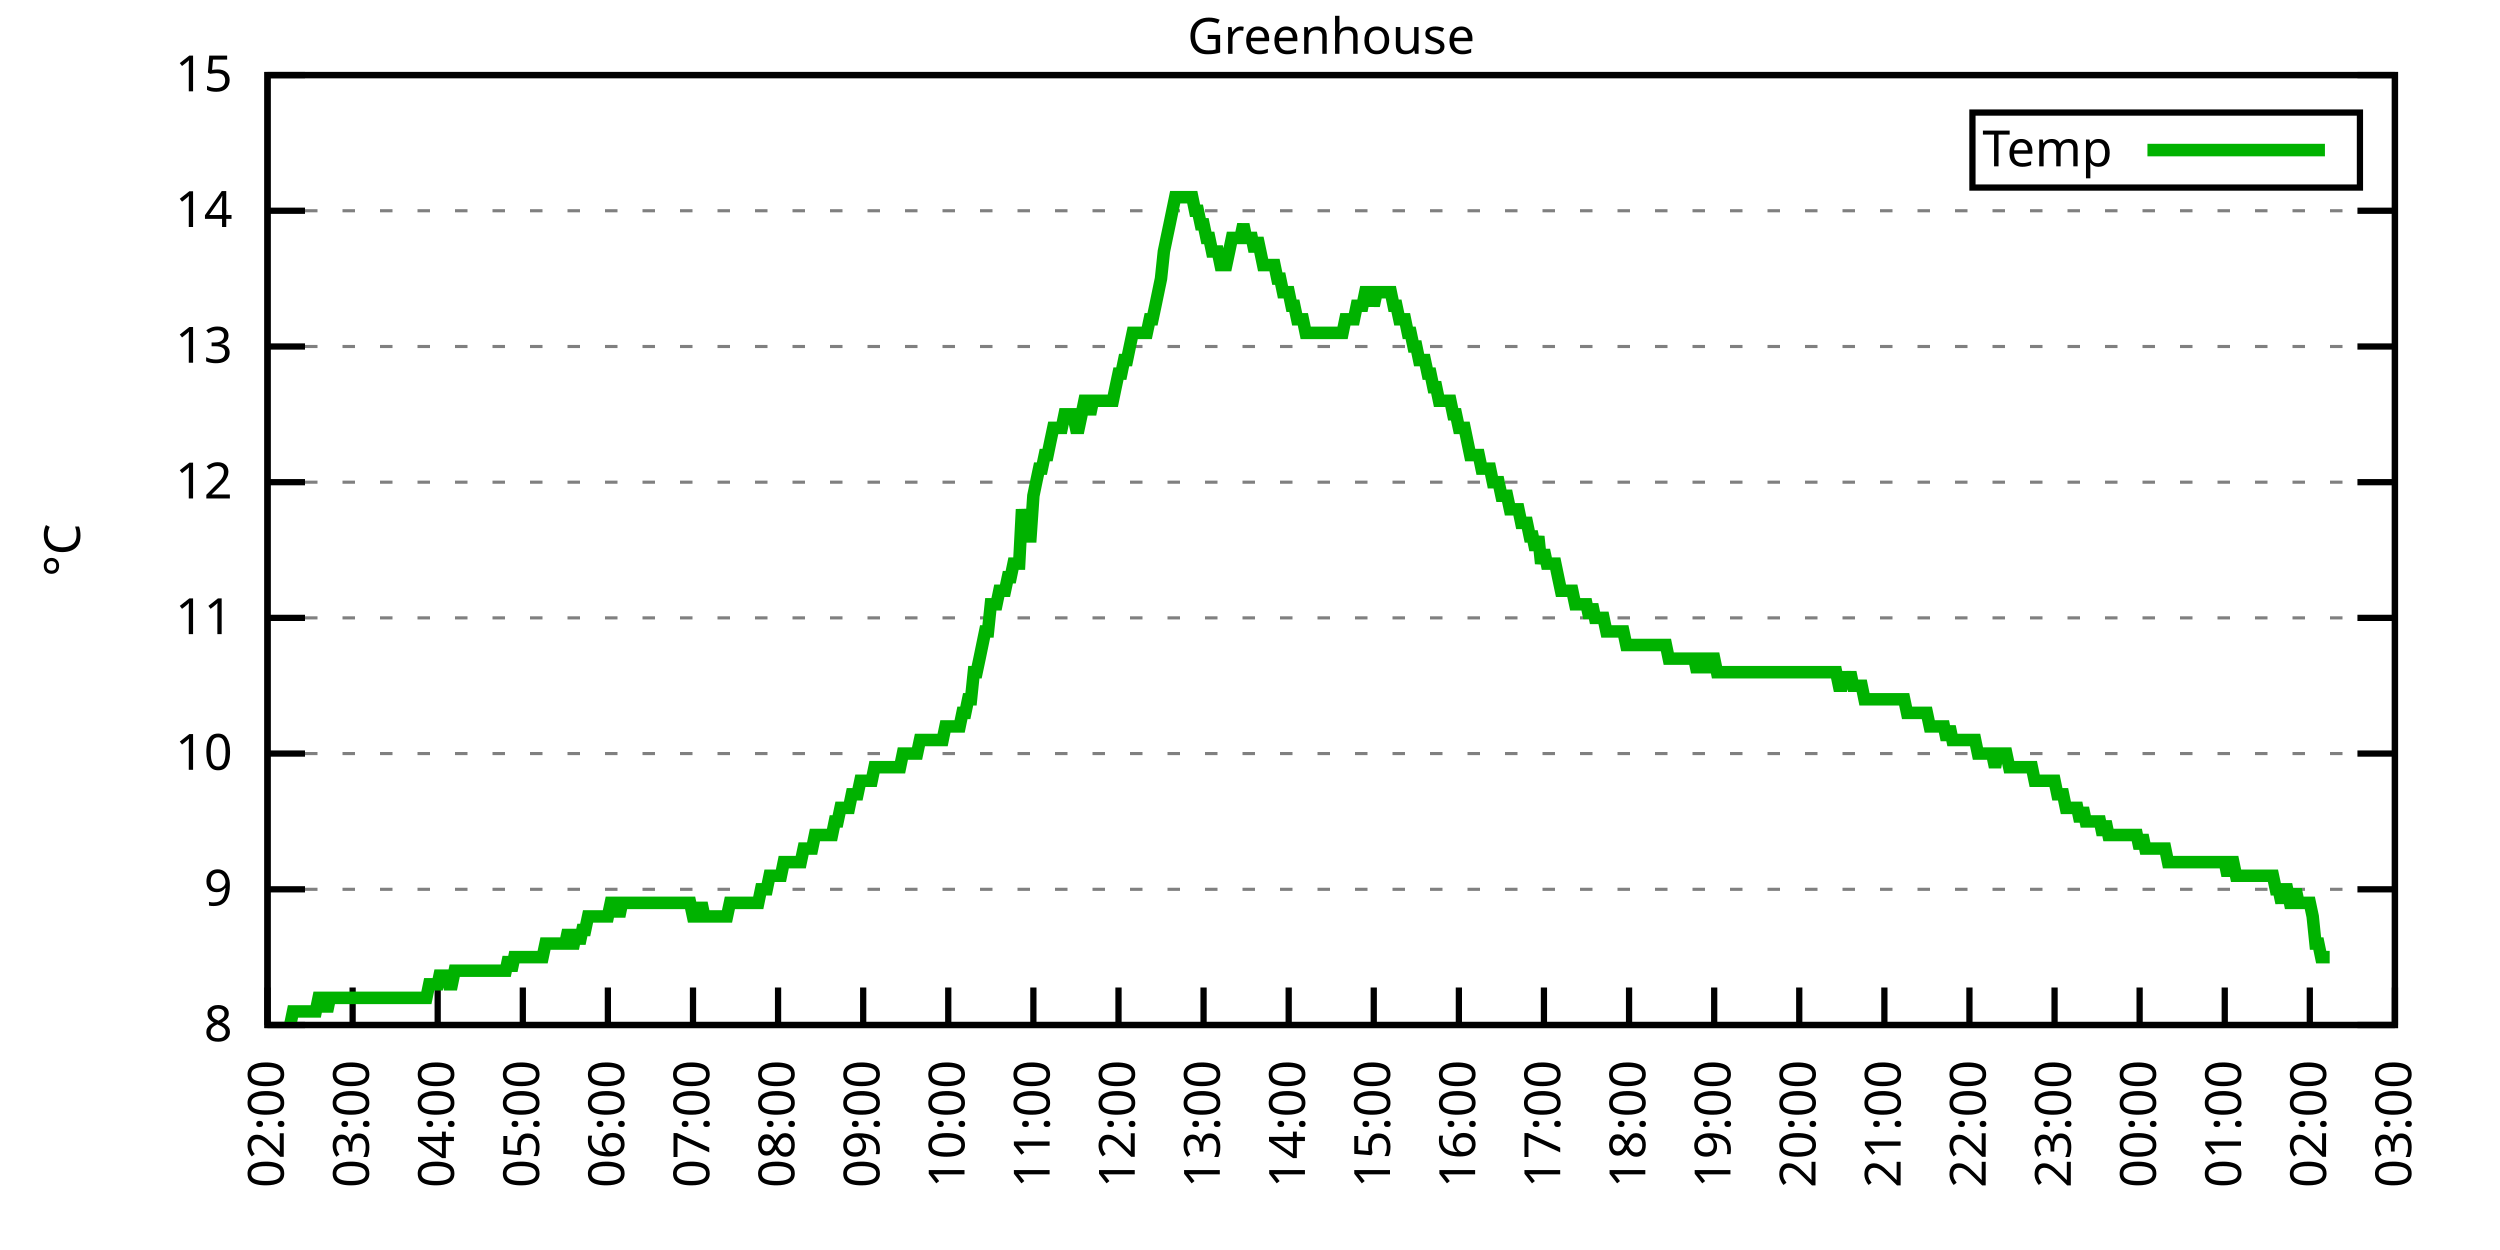
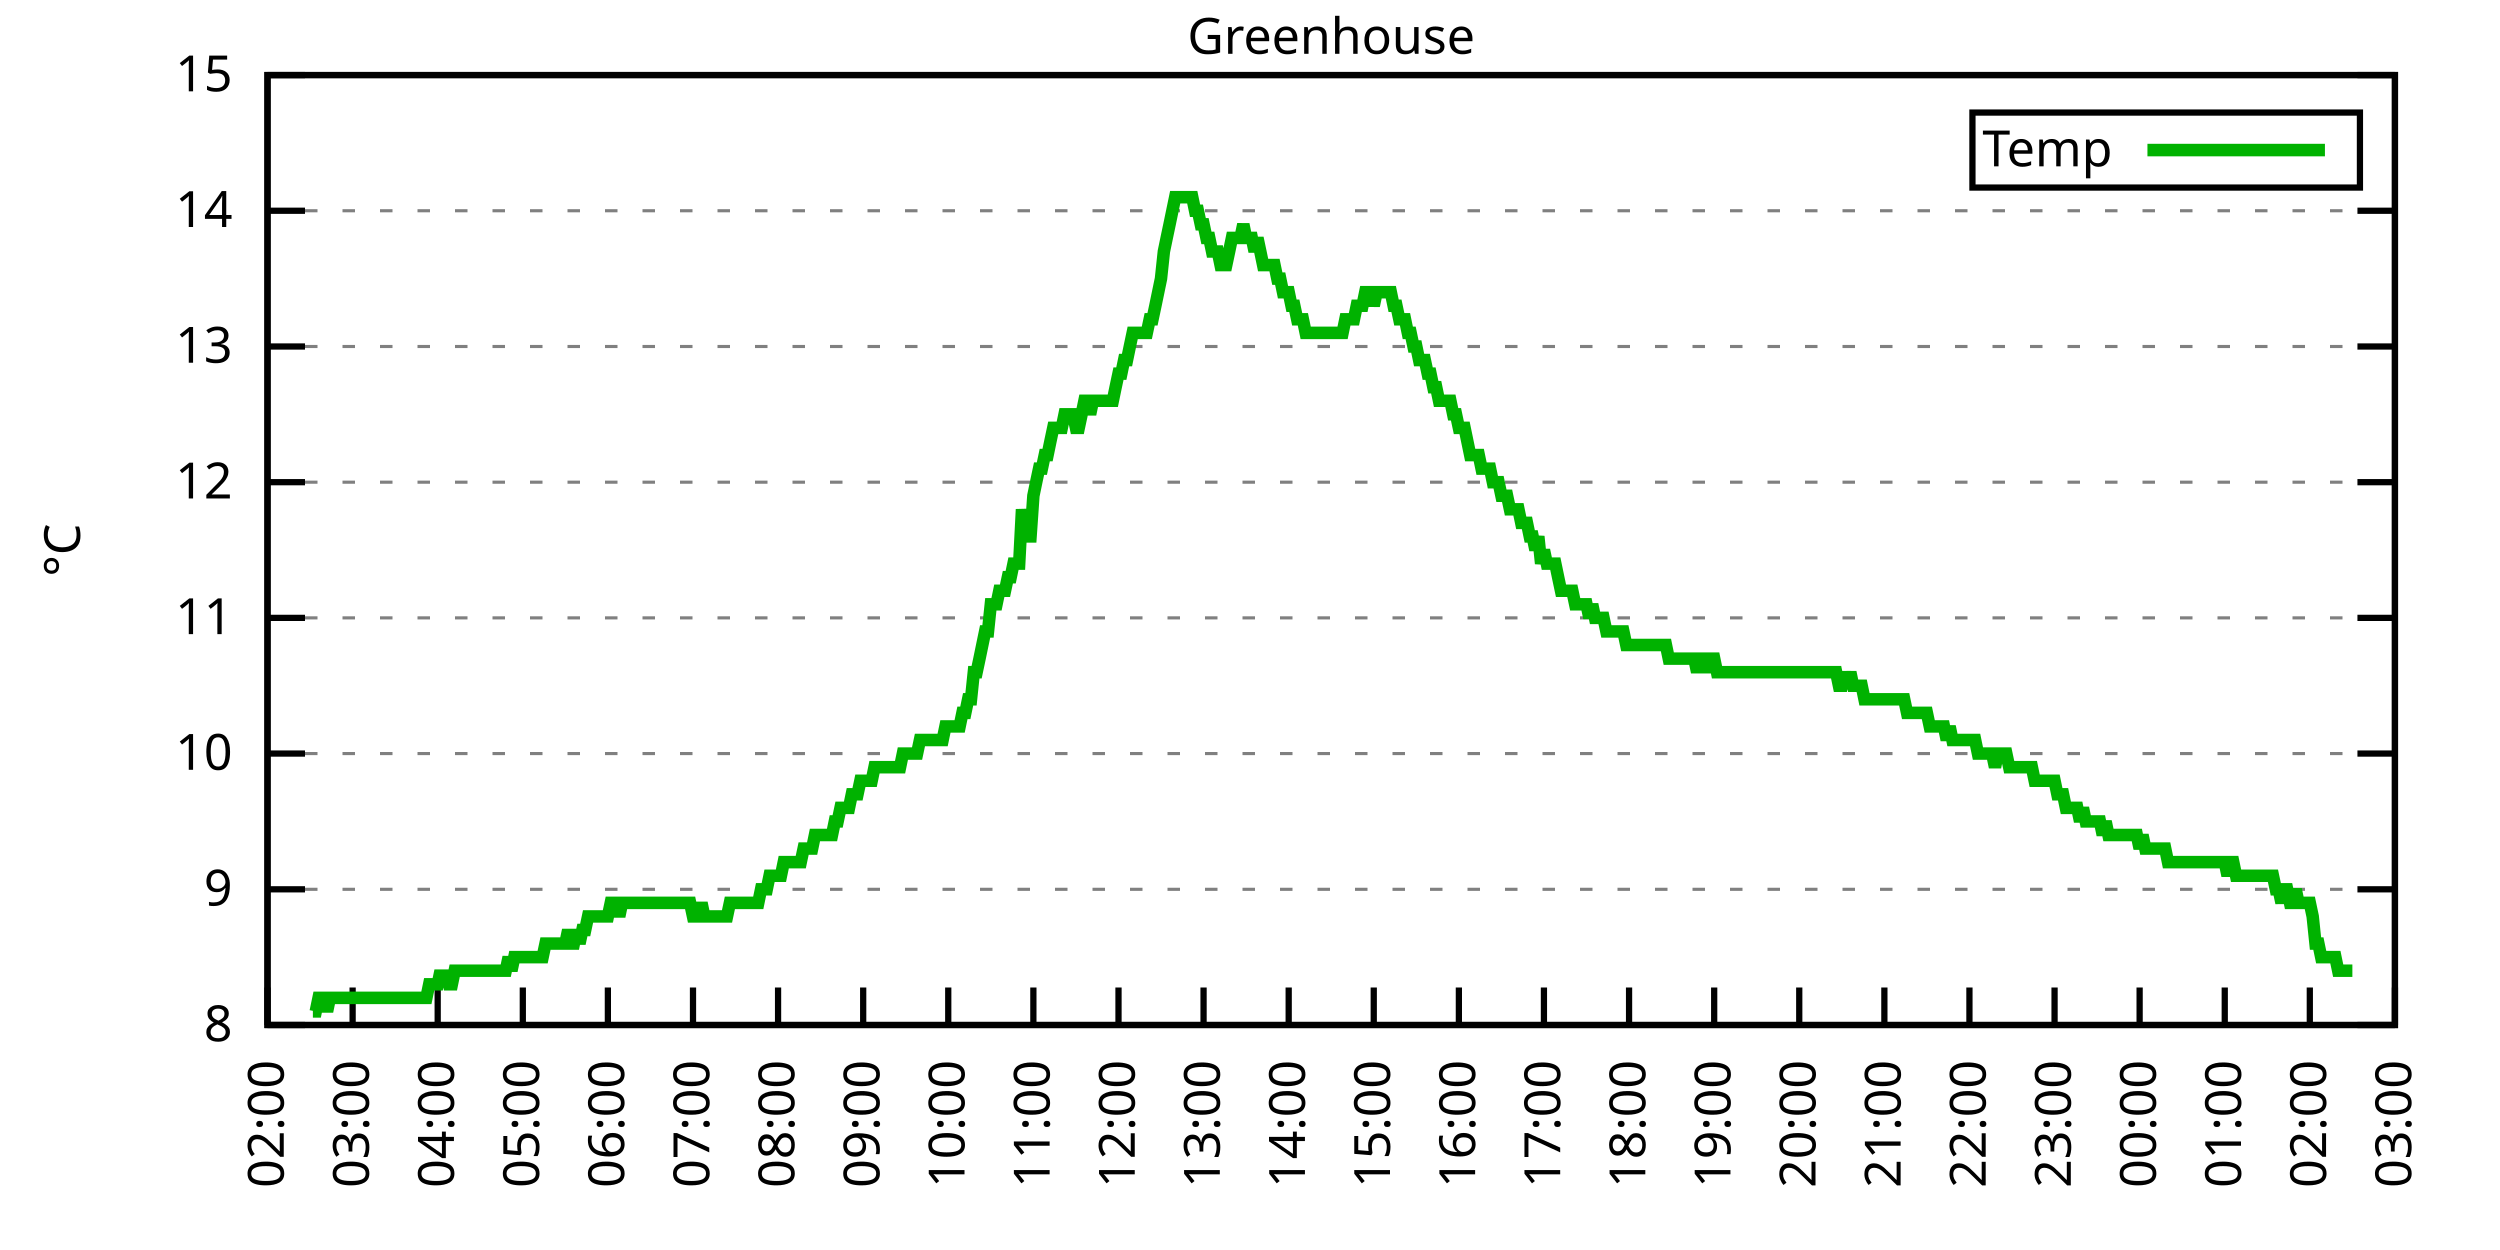
<svg xmlns="http://www.w3.org/2000/svg" xmlns:xlink="http://www.w3.org/1999/xlink" width="400" height="200" viewBox="0 0 400 200">
  <g id="gnuplot_canvas">
    <rect x="0" y="0" width="400" height="200" fill="none" />
    <defs>
      <circle id="gpDot" r="0.5" stroke-width="0.5" stroke="currentColor" />
      <path id="gpPt0" stroke-width="0.333" stroke="currentColor" d="M-1,0 h2 M0,-1 v2" />
      <path id="gpPt1" stroke-width="0.333" stroke="currentColor" d="M-1,-1 L1,1 M1,-1 L-1,1" />
      <path id="gpPt2" stroke-width="0.333" stroke="currentColor" d="M-1,0 L1,0 M0,-1 L0,1 M-1,-1 L1,1 M-1,1 L1,-1" />
      <rect id="gpPt3" stroke-width="0.333" stroke="currentColor" x="-1" y="-1" width="2" height="2" />
      <rect id="gpPt4" stroke-width="0.333" stroke="currentColor" fill="currentColor" x="-1" y="-1" width="2" height="2" />
      <circle id="gpPt5" stroke-width="0.333" stroke="currentColor" cx="0" cy="0" r="1" />
      <use xlink:href="#gpPt5" id="gpPt6" fill="currentColor" stroke="none" />
      <path id="gpPt7" stroke-width="0.333" stroke="currentColor" d="M0,-1.33 L-1.33,0.67 L1.33,0.67 z" />
      <use xlink:href="#gpPt7" id="gpPt8" fill="currentColor" stroke="none" />
      <use xlink:href="#gpPt7" id="gpPt9" stroke="currentColor" transform="rotate(180)" />
      <use xlink:href="#gpPt9" id="gpPt10" fill="currentColor" stroke="none" />
      <use xlink:href="#gpPt3" id="gpPt11" stroke="currentColor" transform="rotate(45)" />
      <use xlink:href="#gpPt11" id="gpPt12" fill="currentColor" stroke="none" />
      <path id="gpPt13" stroke-width="0.333" stroke="currentColor" d="M0,1.330 L1.265,0.411 L0.782,-1.067 L-0.782,-1.076 L-1.265,0.411 z" />
      <use xlink:href="#gpPt13" id="gpPt14" fill="currentColor" stroke="none" />
      <filter id="textbox" filterUnits="objectBoundingBox" x="0" y="0" height="1" width="1">
        <feFlood flood-color="white" flood-opacity="1" result="bgnd" />
        <feComposite in="SourceGraphic" in2="bgnd" operator="atop" />
      </filter>
      <filter id="greybox" filterUnits="objectBoundingBox" x="0" y="0" height="1" width="1">
        <feFlood flood-color="lightgrey" flood-opacity="1" result="grey" />
        <feComposite in="SourceGraphic" in2="grey" operator="atop" />
      </filter>
    </defs>
    <g fill="none" color="white" stroke="currentColor" stroke-width="1.00" stroke-linecap="butt" stroke-linejoin="miter">
</g>
    <g fill="none" color="black" stroke="currentColor" stroke-width="1.00" stroke-linecap="butt" stroke-linejoin="miter">
      <g stroke="none" shape-rendering="crispEdges">
        <polygon fill="rgb(255, 255, 255)" points="42.80,164.00 383.18,164.00 383.18,12.02 42.80,12.02 " />
      </g>
    </g>
    <g fill="none" color="black" stroke="currentColor" stroke-width="1.00" stroke-linecap="butt" stroke-linejoin="miter">
</g>
    <g fill="none" color="black" stroke="black" stroke-width="0.50" stroke-linecap="butt" stroke-linejoin="miter">
</g>
    <g fill="none" color="gray" stroke="currentColor" stroke-width="0.50" stroke-linecap="butt" stroke-linejoin="miter">
      <path stroke="gray" stroke-dasharray="2,4" class="gridline" d="M42.80,164.00 L383.19,164.00  " />
    </g>
    <g fill="none" color="gray" stroke="gray" stroke-width="1.00" stroke-linecap="butt" stroke-linejoin="miter">
</g>
    <g fill="none" color="black" stroke="currentColor" stroke-width="1.00" stroke-linecap="butt" stroke-linejoin="miter">
      <path stroke="black" d="M42.80,164.00 L48.80,164.00 M383.19,164.00 L377.19,164.00  " />
      <g transform="translate(37.20,166.60)" stroke="none" fill="black" font-family="Sans" font-size="8.00" text-anchor="end">
        <text>
          <tspan font-family="Sans"> 8</tspan>
        </text>
      </g>
    </g>
    <g fill="none" color="black" stroke="currentColor" stroke-width="1.00" stroke-linecap="butt" stroke-linejoin="miter">
</g>
    <g fill="none" color="black" stroke="black" stroke-width="0.50" stroke-linecap="butt" stroke-linejoin="miter">
</g>
    <g fill="none" color="gray" stroke="currentColor" stroke-width="0.50" stroke-linecap="butt" stroke-linejoin="miter">
      <path stroke="gray" stroke-dasharray="2,4" class="gridline" d="M42.80,142.29 L383.19,142.29  " />
    </g>
    <g fill="none" color="gray" stroke="gray" stroke-width="1.00" stroke-linecap="butt" stroke-linejoin="miter">
</g>
    <g fill="none" color="black" stroke="currentColor" stroke-width="1.00" stroke-linecap="butt" stroke-linejoin="miter">
      <path stroke="black" d="M42.80,142.29 L48.80,142.29 M383.19,142.29 L377.19,142.29  " />
      <g transform="translate(37.20,144.89)" stroke="none" fill="black" font-family="Sans" font-size="8.00" text-anchor="end">
        <text>
          <tspan font-family="Sans"> 9</tspan>
        </text>
      </g>
    </g>
    <g fill="none" color="black" stroke="currentColor" stroke-width="1.00" stroke-linecap="butt" stroke-linejoin="miter">
</g>
    <g fill="none" color="black" stroke="black" stroke-width="0.50" stroke-linecap="butt" stroke-linejoin="miter">
</g>
    <g fill="none" color="gray" stroke="currentColor" stroke-width="0.50" stroke-linecap="butt" stroke-linejoin="miter">
      <path stroke="gray" stroke-dasharray="2,4" class="gridline" d="M42.80,120.57 L383.19,120.57  " />
    </g>
    <g fill="none" color="gray" stroke="gray" stroke-width="1.00" stroke-linecap="butt" stroke-linejoin="miter">
</g>
    <g fill="none" color="black" stroke="currentColor" stroke-width="1.00" stroke-linecap="butt" stroke-linejoin="miter">
      <path stroke="black" d="M42.80,120.57 L48.80,120.57 M383.19,120.57 L377.19,120.57  " />
      <g transform="translate(37.20,123.17)" stroke="none" fill="black" font-family="Sans" font-size="8.00" text-anchor="end">
        <text>
          <tspan font-family="Sans"> 10</tspan>
        </text>
      </g>
    </g>
    <g fill="none" color="black" stroke="currentColor" stroke-width="1.00" stroke-linecap="butt" stroke-linejoin="miter">
</g>
    <g fill="none" color="black" stroke="black" stroke-width="0.50" stroke-linecap="butt" stroke-linejoin="miter">
</g>
    <g fill="none" color="gray" stroke="currentColor" stroke-width="0.50" stroke-linecap="butt" stroke-linejoin="miter">
      <path stroke="gray" stroke-dasharray="2,4" class="gridline" d="M42.80,98.86 L383.19,98.86  " />
    </g>
    <g fill="none" color="gray" stroke="gray" stroke-width="1.00" stroke-linecap="butt" stroke-linejoin="miter">
</g>
    <g fill="none" color="black" stroke="currentColor" stroke-width="1.00" stroke-linecap="butt" stroke-linejoin="miter">
      <path stroke="black" d="M42.80,98.86 L48.80,98.86 M383.19,98.86 L377.19,98.86  " />
      <g transform="translate(37.20,101.46)" stroke="none" fill="black" font-family="Sans" font-size="8.00" text-anchor="end">
        <text>
          <tspan font-family="Sans"> 11</tspan>
        </text>
      </g>
    </g>
    <g fill="none" color="black" stroke="currentColor" stroke-width="1.00" stroke-linecap="butt" stroke-linejoin="miter">
</g>
    <g fill="none" color="black" stroke="black" stroke-width="0.50" stroke-linecap="butt" stroke-linejoin="miter">
</g>
    <g fill="none" color="gray" stroke="currentColor" stroke-width="0.50" stroke-linecap="butt" stroke-linejoin="miter">
      <path stroke="gray" stroke-dasharray="2,4" class="gridline" d="M42.80,77.15 L383.19,77.15  " />
    </g>
    <g fill="none" color="gray" stroke="gray" stroke-width="1.00" stroke-linecap="butt" stroke-linejoin="miter">
</g>
    <g fill="none" color="black" stroke="currentColor" stroke-width="1.00" stroke-linecap="butt" stroke-linejoin="miter">
      <path stroke="black" d="M42.80,77.15 L48.80,77.15 M383.19,77.15 L377.19,77.15  " />
      <g transform="translate(37.20,79.75)" stroke="none" fill="black" font-family="Sans" font-size="8.00" text-anchor="end">
        <text>
          <tspan font-family="Sans"> 12</tspan>
        </text>
      </g>
    </g>
    <g fill="none" color="black" stroke="currentColor" stroke-width="1.00" stroke-linecap="butt" stroke-linejoin="miter">
</g>
    <g fill="none" color="black" stroke="black" stroke-width="0.50" stroke-linecap="butt" stroke-linejoin="miter">
</g>
    <g fill="none" color="gray" stroke="currentColor" stroke-width="0.50" stroke-linecap="butt" stroke-linejoin="miter">
      <path stroke="gray" stroke-dasharray="2,4" class="gridline" d="M42.80,55.44 L383.19,55.44  " />
    </g>
    <g fill="none" color="gray" stroke="gray" stroke-width="1.00" stroke-linecap="butt" stroke-linejoin="miter">
</g>
    <g fill="none" color="black" stroke="currentColor" stroke-width="1.00" stroke-linecap="butt" stroke-linejoin="miter">
      <path stroke="black" d="M42.80,55.44 L48.80,55.44 M383.19,55.44 L377.19,55.44  " />
      <g transform="translate(37.20,58.04)" stroke="none" fill="black" font-family="Sans" font-size="8.00" text-anchor="end">
        <text>
          <tspan font-family="Sans"> 13</tspan>
        </text>
      </g>
    </g>
    <g fill="none" color="black" stroke="currentColor" stroke-width="1.00" stroke-linecap="butt" stroke-linejoin="miter">
</g>
    <g fill="none" color="black" stroke="black" stroke-width="0.50" stroke-linecap="butt" stroke-linejoin="miter">
</g>
    <g fill="none" color="gray" stroke="currentColor" stroke-width="0.50" stroke-linecap="butt" stroke-linejoin="miter">
      <path stroke="gray" stroke-dasharray="2,4" class="gridline" d="M42.80,33.72 L383.19,33.72  " />
    </g>
    <g fill="none" color="gray" stroke="gray" stroke-width="1.00" stroke-linecap="butt" stroke-linejoin="miter">
</g>
    <g fill="none" color="black" stroke="currentColor" stroke-width="1.00" stroke-linecap="butt" stroke-linejoin="miter">
      <path stroke="black" d="M42.80,33.72 L48.80,33.72 M383.19,33.72 L377.19,33.72  " />
      <g transform="translate(37.20,36.32)" stroke="none" fill="black" font-family="Sans" font-size="8.00" text-anchor="end">
        <text>
          <tspan font-family="Sans"> 14</tspan>
        </text>
      </g>
    </g>
    <g fill="none" color="black" stroke="currentColor" stroke-width="1.00" stroke-linecap="butt" stroke-linejoin="miter">
</g>
    <g fill="none" color="black" stroke="black" stroke-width="0.50" stroke-linecap="butt" stroke-linejoin="miter">
</g>
    <g fill="none" color="gray" stroke="currentColor" stroke-width="0.50" stroke-linecap="butt" stroke-linejoin="miter">
      <path stroke="gray" stroke-dasharray="2,4" class="gridline" d="M42.80,12.01 L383.19,12.01  " />
    </g>
    <g fill="none" color="gray" stroke="gray" stroke-width="1.00" stroke-linecap="butt" stroke-linejoin="miter">
</g>
    <g fill="none" color="black" stroke="currentColor" stroke-width="1.00" stroke-linecap="butt" stroke-linejoin="miter">
      <path stroke="black" d="M42.80,12.01 L48.80,12.01 M383.19,12.01 L377.19,12.01  " />
      <g transform="translate(37.20,14.61)" stroke="none" fill="black" font-family="Sans" font-size="8.00" text-anchor="end">
        <text>
          <tspan font-family="Sans"> 15</tspan>
        </text>
      </g>
    </g>
    <g fill="none" color="black" stroke="currentColor" stroke-width="1.00" stroke-linecap="butt" stroke-linejoin="miter">
      <path stroke="black" d="M42.80,164.00 L42.80,158.00  " />
      <g transform="translate(45.40,169.60) rotate(270.00)" stroke="none" fill="black" font-family="Sans" font-size="8.00" text-anchor="end">
        <text>
          <tspan font-family="Sans">02:00</tspan>
        </text>
      </g>
    </g>
    <g fill="none" color="black" stroke="currentColor" stroke-width="1.00" stroke-linecap="butt" stroke-linejoin="miter">
      <path stroke="black" d="M56.42,164.00 L56.42,158.00  " />
      <g transform="translate(59.02,169.60) rotate(270.00)" stroke="none" fill="black" font-family="Sans" font-size="8.00" text-anchor="end">
        <text>
          <tspan font-family="Sans">03:00</tspan>
        </text>
      </g>
    </g>
    <g fill="none" color="black" stroke="currentColor" stroke-width="1.00" stroke-linecap="butt" stroke-linejoin="miter">
      <path stroke="black" d="M70.03,164.00 L70.03,158.00  " />
      <g transform="translate(72.63,169.60) rotate(270.00)" stroke="none" fill="black" font-family="Sans" font-size="8.00" text-anchor="end">
        <text>
          <tspan font-family="Sans">04:00</tspan>
        </text>
      </g>
    </g>
    <g fill="none" color="black" stroke="currentColor" stroke-width="1.00" stroke-linecap="butt" stroke-linejoin="miter">
      <path stroke="black" d="M83.65,164.00 L83.65,158.00  " />
      <g transform="translate(86.25,169.60) rotate(270.00)" stroke="none" fill="black" font-family="Sans" font-size="8.00" text-anchor="end">
        <text>
          <tspan font-family="Sans">05:00</tspan>
        </text>
      </g>
    </g>
    <g fill="none" color="black" stroke="currentColor" stroke-width="1.00" stroke-linecap="butt" stroke-linejoin="miter">
      <path stroke="black" d="M97.26,164.00 L97.26,158.00  " />
      <g transform="translate(99.86,169.60) rotate(270.00)" stroke="none" fill="black" font-family="Sans" font-size="8.00" text-anchor="end">
        <text>
          <tspan font-family="Sans">06:00</tspan>
        </text>
      </g>
    </g>
    <g fill="none" color="black" stroke="currentColor" stroke-width="1.00" stroke-linecap="butt" stroke-linejoin="miter">
      <path stroke="black" d="M110.88,164.00 L110.88,158.00  " />
      <g transform="translate(113.48,169.60) rotate(270.00)" stroke="none" fill="black" font-family="Sans" font-size="8.00" text-anchor="end">
        <text>
          <tspan font-family="Sans">07:00</tspan>
        </text>
      </g>
    </g>
    <g fill="none" color="black" stroke="currentColor" stroke-width="1.00" stroke-linecap="butt" stroke-linejoin="miter">
      <path stroke="black" d="M124.49,164.00 L124.49,158.00  " />
      <g transform="translate(127.09,169.60) rotate(270.00)" stroke="none" fill="black" font-family="Sans" font-size="8.00" text-anchor="end">
        <text>
          <tspan font-family="Sans">08:00</tspan>
        </text>
      </g>
    </g>
    <g fill="none" color="black" stroke="currentColor" stroke-width="1.00" stroke-linecap="butt" stroke-linejoin="miter">
      <path stroke="black" d="M138.11,164.00 L138.11,158.00  " />
      <g transform="translate(140.71,169.60) rotate(270.00)" stroke="none" fill="black" font-family="Sans" font-size="8.00" text-anchor="end">
        <text>
          <tspan font-family="Sans">09:00</tspan>
        </text>
      </g>
    </g>
    <g fill="none" color="black" stroke="currentColor" stroke-width="1.00" stroke-linecap="butt" stroke-linejoin="miter">
      <path stroke="black" d="M151.72,164.00 L151.72,158.00  " />
      <g transform="translate(154.32,169.60) rotate(270.00)" stroke="none" fill="black" font-family="Sans" font-size="8.00" text-anchor="end">
        <text>
          <tspan font-family="Sans">10:00</tspan>
        </text>
      </g>
    </g>
    <g fill="none" color="black" stroke="currentColor" stroke-width="1.00" stroke-linecap="butt" stroke-linejoin="miter">
      <path stroke="black" d="M165.34,164.00 L165.34,158.00  " />
      <g transform="translate(167.94,169.60) rotate(270.00)" stroke="none" fill="black" font-family="Sans" font-size="8.00" text-anchor="end">
        <text>
          <tspan font-family="Sans">11:00</tspan>
        </text>
      </g>
    </g>
    <g fill="none" color="black" stroke="currentColor" stroke-width="1.00" stroke-linecap="butt" stroke-linejoin="miter">
      <path stroke="black" d="M178.96,164.00 L178.96,158.00  " />
      <g transform="translate(181.56,169.60) rotate(270.00)" stroke="none" fill="black" font-family="Sans" font-size="8.00" text-anchor="end">
        <text>
          <tspan font-family="Sans">12:00</tspan>
        </text>
      </g>
    </g>
    <g fill="none" color="black" stroke="currentColor" stroke-width="1.00" stroke-linecap="butt" stroke-linejoin="miter">
      <path stroke="black" d="M192.57,164.00 L192.57,158.00  " />
      <g transform="translate(195.17,169.60) rotate(270.00)" stroke="none" fill="black" font-family="Sans" font-size="8.00" text-anchor="end">
        <text>
          <tspan font-family="Sans">13:00</tspan>
        </text>
      </g>
    </g>
    <g fill="none" color="black" stroke="currentColor" stroke-width="1.00" stroke-linecap="butt" stroke-linejoin="miter">
      <path stroke="black" d="M206.19,164.00 L206.19,158.00  " />
      <g transform="translate(208.79,169.60) rotate(270.00)" stroke="none" fill="black" font-family="Sans" font-size="8.00" text-anchor="end">
        <text>
          <tspan font-family="Sans">14:00</tspan>
        </text>
      </g>
    </g>
    <g fill="none" color="black" stroke="currentColor" stroke-width="1.00" stroke-linecap="butt" stroke-linejoin="miter">
      <path stroke="black" d="M219.80,164.00 L219.80,158.00  " />
      <g transform="translate(222.40,169.60) rotate(270.00)" stroke="none" fill="black" font-family="Sans" font-size="8.00" text-anchor="end">
        <text>
          <tspan font-family="Sans">15:00</tspan>
        </text>
      </g>
    </g>
    <g fill="none" color="black" stroke="currentColor" stroke-width="1.00" stroke-linecap="butt" stroke-linejoin="miter">
      <path stroke="black" d="M233.42,164.00 L233.42,158.00  " />
      <g transform="translate(236.02,169.60) rotate(270.00)" stroke="none" fill="black" font-family="Sans" font-size="8.00" text-anchor="end">
        <text>
          <tspan font-family="Sans">16:00</tspan>
        </text>
      </g>
    </g>
    <g fill="none" color="black" stroke="currentColor" stroke-width="1.00" stroke-linecap="butt" stroke-linejoin="miter">
      <path stroke="black" d="M247.03,164.00 L247.03,158.00  " />
      <g transform="translate(249.63,169.60) rotate(270.00)" stroke="none" fill="black" font-family="Sans" font-size="8.00" text-anchor="end">
        <text>
          <tspan font-family="Sans">17:00</tspan>
        </text>
      </g>
    </g>
    <g fill="none" color="black" stroke="currentColor" stroke-width="1.00" stroke-linecap="butt" stroke-linejoin="miter">
      <path stroke="black" d="M260.65,164.00 L260.65,158.00  " />
      <g transform="translate(263.25,169.60) rotate(270.00)" stroke="none" fill="black" font-family="Sans" font-size="8.00" text-anchor="end">
        <text>
          <tspan font-family="Sans">18:00</tspan>
        </text>
      </g>
    </g>
    <g fill="none" color="black" stroke="currentColor" stroke-width="1.00" stroke-linecap="butt" stroke-linejoin="miter">
      <path stroke="black" d="M274.27,164.00 L274.27,158.00  " />
      <g transform="translate(276.87,169.60) rotate(270.00)" stroke="none" fill="black" font-family="Sans" font-size="8.00" text-anchor="end">
        <text>
          <tspan font-family="Sans">19:00</tspan>
        </text>
      </g>
    </g>
    <g fill="none" color="black" stroke="currentColor" stroke-width="1.00" stroke-linecap="butt" stroke-linejoin="miter">
      <path stroke="black" d="M287.88,164.00 L287.88,158.00  " />
      <g transform="translate(290.48,169.60) rotate(270.00)" stroke="none" fill="black" font-family="Sans" font-size="8.00" text-anchor="end">
        <text>
          <tspan font-family="Sans">20:00</tspan>
        </text>
      </g>
    </g>
    <g fill="none" color="black" stroke="currentColor" stroke-width="1.00" stroke-linecap="butt" stroke-linejoin="miter">
      <path stroke="black" d="M301.50,164.00 L301.50,158.00  " />
      <g transform="translate(304.10,169.60) rotate(270.00)" stroke="none" fill="black" font-family="Sans" font-size="8.00" text-anchor="end">
        <text>
          <tspan font-family="Sans">21:00</tspan>
        </text>
      </g>
    </g>
    <g fill="none" color="black" stroke="currentColor" stroke-width="1.00" stroke-linecap="butt" stroke-linejoin="miter">
      <path stroke="black" d="M315.11,164.00 L315.11,158.00  " />
      <g transform="translate(317.71,169.60) rotate(270.00)" stroke="none" fill="black" font-family="Sans" font-size="8.00" text-anchor="end">
        <text>
          <tspan font-family="Sans">22:00</tspan>
        </text>
      </g>
    </g>
    <g fill="none" color="black" stroke="currentColor" stroke-width="1.00" stroke-linecap="butt" stroke-linejoin="miter">
      <path stroke="black" d="M328.73,164.00 L328.73,158.00  " />
      <g transform="translate(331.33,169.60) rotate(270.00)" stroke="none" fill="black" font-family="Sans" font-size="8.00" text-anchor="end">
        <text>
          <tspan font-family="Sans">23:00</tspan>
        </text>
      </g>
    </g>
    <g fill="none" color="black" stroke="currentColor" stroke-width="1.00" stroke-linecap="butt" stroke-linejoin="miter">
      <path stroke="black" d="M342.34,164.00 L342.34,158.00  " />
      <g transform="translate(344.94,169.60) rotate(270.00)" stroke="none" fill="black" font-family="Sans" font-size="8.00" text-anchor="end">
        <text>
          <tspan font-family="Sans">00:00</tspan>
        </text>
      </g>
    </g>
    <g fill="none" color="black" stroke="currentColor" stroke-width="1.00" stroke-linecap="butt" stroke-linejoin="miter">
      <path stroke="black" d="M355.96,164.00 L355.96,158.00  " />
      <g transform="translate(358.56,169.60) rotate(270.00)" stroke="none" fill="black" font-family="Sans" font-size="8.00" text-anchor="end">
        <text>
          <tspan font-family="Sans">01:00</tspan>
        </text>
      </g>
    </g>
    <g fill="none" color="black" stroke="currentColor" stroke-width="1.00" stroke-linecap="butt" stroke-linejoin="miter">
      <path stroke="black" d="M369.57,164.00 L369.57,158.00  " />
      <g transform="translate(372.17,169.60) rotate(270.00)" stroke="none" fill="black" font-family="Sans" font-size="8.00" text-anchor="end">
        <text>
          <tspan font-family="Sans">02:00</tspan>
        </text>
      </g>
    </g>
    <g fill="none" color="black" stroke="currentColor" stroke-width="1.00" stroke-linecap="butt" stroke-linejoin="miter">
      <path stroke="black" d="M383.19,164.00 L383.19,158.00  " />
      <g transform="translate(385.79,169.60) rotate(270.00)" stroke="none" fill="black" font-family="Sans" font-size="8.00" text-anchor="end">
        <text>
          <tspan font-family="Sans">03:00</tspan>
        </text>
      </g>
    </g>
    <g fill="none" color="black" stroke="currentColor" stroke-width="1.00" stroke-linecap="butt" stroke-linejoin="miter">
</g>
    <g fill="none" color="black" stroke="currentColor" stroke-width="1.00" stroke-linecap="butt" stroke-linejoin="miter">
      <path stroke="black" d="M42.80,12.01 L42.80,164.00 L383.19,164.00 L383.19,12.01 L42.80,12.01 Z  " />
    </g>
    <g fill="none" color="black" stroke="currentColor" stroke-width="1.00" stroke-linecap="butt" stroke-linejoin="miter">
</g>
    <g fill="none" color="black" stroke="currentColor" stroke-width="1.00" stroke-linecap="butt" stroke-linejoin="miter">
      <path stroke="black" d="M315.59,30.01 L315.59,18.01 L377.59,18.01 L377.59,30.01 L315.59,30.01 Z  " />
    </g>
    <g id="Greenhouse_plot_1">
      <g fill="none" color="white" stroke="black" stroke-width="2.00" stroke-linecap="butt" stroke-linejoin="miter">
</g>
      <g fill="none" color="black" stroke="currentColor" stroke-width="2.00" stroke-linecap="butt" stroke-linejoin="miter">
        <g transform="translate(337.99,26.61)" stroke="none" fill="black" font-family="Sans" font-size="8.00" text-anchor="end">
          <text>
            <tspan font-family="Sans">Temp</tspan>
          </text>
        </g>
      </g>
      <g fill="none" color="black" stroke="currentColor" stroke-width="2.00" stroke-linecap="butt" stroke-linejoin="miter">
-         <path stroke="rgb(  0, 178,   0)" d="M343.59,24.01 L371.99,24.01 M46.43,164.00 L46.88,161.83 L47.34,161.83 L47.79,161.83 L48.25,161.83 L48.70,161.83   L49.15,161.83 L49.61,161.83 L50.06,161.83 L50.52,161.83 L50.97,159.66 L51.42,159.66 L51.88,159.66 L52.33,161.83   L52.78,159.66 L53.24,159.66 L53.69,159.66 L54.15,159.66 L54.60,159.66 L55.05,159.66 L55.51,159.66 L55.96,159.66   L56.42,159.66 L56.87,159.66 L57.32,159.66 L57.78,159.66 L58.23,159.66 L58.68,159.66 L59.14,159.66 L59.59,159.66   L60.05,159.66 L60.50,159.66 L60.95,159.66 L61.41,159.66 L61.86,159.66 L62.32,159.66 L62.77,159.66 L63.22,159.66   L63.68,159.66 L64.13,159.66 L64.58,159.66 L65.04,159.66 L65.49,159.66 L65.95,159.66 L66.40,159.66 L66.85,159.66   L67.31,159.66 L67.76,159.66 L68.22,159.66 L68.67,157.49 L69.12,157.49 L69.58,157.49 L70.03,157.49 L70.49,155.31   L70.94,157.49 L71.39,155.31 L71.85,157.49 L72.30,157.49 L72.75,155.31 L73.21,155.31 L73.66,155.31 L74.12,155.31   L74.57,155.31 L75.02,155.31 L75.48,155.31 L75.93,155.31 L76.39,155.31 L76.84,155.31 L77.29,155.31 L77.75,155.31   L78.20,155.31 L78.65,155.31 L79.11,155.31 L79.56,155.31 L80.02,155.31 L80.47,155.31 L80.92,155.31 L81.38,153.14   L81.83,155.31 L82.29,153.14 L82.74,153.14 L83.19,153.14 L83.65,153.14 L84.10,153.14 L84.55,153.14 L85.01,153.14   L85.46,153.14 L85.92,153.14 L86.37,153.14 L86.82,153.14 L87.28,150.97 L87.73,150.97 L88.19,150.97 L88.64,150.97   L89.09,150.97 L89.55,150.97 L90.00,150.97 L90.45,150.97 L90.91,148.80 L91.36,150.97 L91.82,150.97 L92.27,148.80   L92.72,150.97 L93.18,148.80 L93.63,148.80 L94.09,146.63 L94.54,146.63 L94.99,146.63 L95.45,146.63 L95.90,146.63   L96.35,146.63 L96.81,146.63 L97.26,146.63 L97.72,144.46 L98.17,144.46 L98.62,144.46 L99.08,146.63 L99.53,144.46   L99.99,144.46 L100.44,144.46 L100.89,144.46 L101.35,144.46 L101.80,144.46 L102.25,144.46 L102.71,144.46 L103.16,144.46   L103.62,144.46 L104.07,144.46 L104.52,144.46 L104.98,144.46 L105.43,144.46 L105.89,144.46 L106.34,144.46 L106.79,144.46   L107.25,144.46 L107.70,144.46 L108.15,144.46 L108.61,144.46 L109.06,144.46 L109.52,144.46 L109.97,144.46 L110.42,144.46   L110.88,146.63 L111.33,146.63 L111.79,146.63 L112.24,144.46 L112.69,146.63 L113.15,146.63 L113.60,146.63 L114.05,146.63   L114.51,146.63 L114.96,146.63 L115.42,146.63 L115.87,146.63 L116.32,146.63 L116.78,144.46 L117.23,144.46 L117.69,144.46   L118.14,144.46 L118.59,144.46 L119.05,144.46 L119.50,144.46 L119.96,144.46 L120.41,144.46 L120.86,144.46 L121.32,144.46   L121.77,142.29 L122.22,142.29 L122.68,142.29 L123.13,140.12 L123.59,140.12 L124.04,140.12 L124.49,140.12 L124.95,140.12   L125.40,137.94 L125.86,137.94 L126.31,137.94 L126.76,137.94 L127.22,137.94 L127.67,137.94 L128.12,137.94 L128.58,135.77   L129.03,135.77 L129.49,135.77 L129.94,135.77 L130.39,133.60 L130.85,133.60 L131.30,133.60 L131.76,133.60 L132.21,133.60   L132.66,133.60 L133.12,133.60 L133.57,131.43 L134.02,131.43 L134.48,129.26 L134.93,129.26 L135.39,129.26 L135.84,129.26   L136.29,127.09 L136.75,127.09 L137.20,127.09 L137.66,124.92 L138.11,124.92 L138.56,124.92 L139.02,124.92 L139.47,124.92   L139.92,122.75 L140.38,122.75 L140.83,122.75 L141.29,122.75 L141.74,122.75 L142.19,122.75 L142.65,122.75 L143.10,122.75   L143.56,122.75 L144.01,122.75 L144.46,120.57 L144.92,120.57 L145.37,120.57 L145.82,120.57 L146.28,120.57 L146.73,120.57   L147.19,118.40 L147.64,118.40 L148.09,118.40 L148.55,118.40 L149.00,118.40 L149.46,118.40 L149.91,118.40 L150.36,118.40   L150.82,118.40 L151.27,116.23 L151.72,116.23 L152.18,116.23 L152.63,116.23 L153.09,116.23 L153.54,116.23 L153.99,114.06   L154.45,114.06 L154.90,111.89 L155.36,111.89 L155.81,107.55 L156.26,107.55 L156.72,105.38 L157.17,103.20 L157.62,101.03   L158.08,101.03 L158.53,96.69 L158.99,96.69 L159.44,96.69 L159.89,94.52 L160.35,94.52 L160.80,94.52 L161.26,92.35   L161.71,92.35 L162.16,90.18 L162.62,90.18 L163.07,90.18 L163.52,81.49 L163.98,85.83 L164.43,85.83 L164.89,85.83   L165.34,79.32 L165.79,77.15 L166.25,74.98 L166.70,74.98 L167.16,72.81 L167.61,72.81 L168.06,70.63 L168.52,68.46   L168.97,68.46 L169.43,68.46 L169.88,68.46 L170.33,66.29 L170.79,66.29 L171.24,66.29 L171.69,66.29 L172.15,68.46   L172.60,68.46 L173.06,66.29 L173.51,64.12 L173.96,64.12 L174.42,66.29 L174.87,64.12 L175.33,64.12 L175.78,64.12   L176.23,64.12 L176.69,64.12 L177.14,64.12 L177.59,64.12 L178.05,64.12 L178.50,61.95 L178.96,59.78 L179.41,59.78   L179.86,57.61 L180.32,57.61 L180.77,55.44 L181.23,53.26 L181.68,53.26 L182.13,53.26 L182.59,53.26 L183.04,53.26   L183.49,53.26 L183.95,51.09 L184.40,51.09 L184.86,48.92 L185.31,46.75 L185.76,44.58 L186.22,40.24 L186.67,38.07   L187.13,35.89 L187.58,33.72 L188.03,31.55 L188.49,31.55 L188.94,31.55 L189.39,31.55 L189.85,31.55 L190.30,31.55   L190.76,31.55 L191.21,33.72 L191.66,33.72 L192.12,35.89 L192.57,35.89 L193.03,38.07 L193.48,38.07 L193.93,40.24   L194.39,40.24 L194.84,40.24 L195.29,42.41 L195.75,42.41 L196.20,42.41 L196.66,40.24 L197.11,38.07 L197.56,38.07   L198.02,38.07 L198.47,38.07 L198.93,35.89 L199.38,38.07 L199.83,38.07 L200.29,38.07 L200.74,40.24 L201.19,38.07   L201.65,40.24 L202.10,42.41 L202.56,42.41 L203.01,42.41 L203.46,42.41 L203.92,42.41 L204.37,44.58 L204.83,44.58   L205.28,46.75 L205.73,46.75 L206.19,46.75 L206.64,48.92 L207.09,48.92 L207.55,51.09 L208.00,51.09 L208.46,51.09   L208.91,53.26 L209.36,53.26 L209.82,53.26 L210.27,53.26 L210.73,53.26 L211.18,53.26 L211.63,53.26 L212.09,53.26   L212.54,53.26 L213.00,53.26 L213.45,53.26 L213.90,53.26 L214.36,53.26 L214.81,53.26 L215.26,51.09 L215.72,51.09   L216.17,51.09 L216.63,51.09 L217.08,48.92 L217.53,48.92 L217.99,48.92 L218.44,46.75 L218.90,46.75 L219.35,46.75   L219.80,48.92 L220.26,46.75 L220.71,46.75 L221.16,46.75 L221.62,46.75 L222.07,46.75 L222.53,46.75 L222.98,48.92   L223.43,48.92 L223.89,51.09 L224.34,51.09 L224.80,51.09 L225.25,53.26 L225.70,53.26 L226.16,55.44 L226.61,55.44   L227.06,57.61 L227.52,57.61 L227.97,57.61 L228.43,59.78 L228.88,59.78 L229.33,61.95 L229.79,61.95 L230.24,64.12   L230.70,64.12 L231.15,64.12 L231.60,64.12 L232.06,64.12 L232.51,66.29 L232.96,66.29 L233.42,68.46 L233.87,68.46   L234.33,68.46 L234.78,70.63 L235.23,72.81 L235.69,72.81 L236.14,72.81 L236.60,72.81 L237.05,74.98 L237.50,74.98   L237.96,74.98 L238.41,74.98 L238.86,77.15 L239.32,77.15 L239.77,77.15 L240.23,79.32 L240.68,79.32 L241.13,79.32   L241.59,81.49 L242.04,81.49 L242.50,81.49 L242.95,81.49 L243.40,83.66 L243.86,83.66 L244.31,83.66 L244.76,85.83   L245.22,85.83 L245.67,88.00 L246.13,85.83 L246.58,90.18 L247.03,88.00 L247.49,90.18 L247.94,90.18 L248.40,90.18   L248.85,90.18 L249.30,92.35 L249.76,94.52 L250.21,94.52 L250.66,94.52 L251.12,94.52 L251.57,94.52 L252.03,96.69   L252.48,96.69 L252.93,96.69 L253.39,96.69 L253.84,96.69 L254.30,98.86 L254.75,96.69 L255.20,98.86 L255.66,98.86   L256.11,98.86 L256.56,98.86 L257.02,101.03 L257.47,101.03 L257.93,101.03 L258.38,101.03 L258.83,101.03 L259.29,101.03   L259.74,101.03 L260.20,103.20 L260.65,103.20 L261.10,103.20 L261.56,103.20 L262.01,103.20 L262.47,103.20 L262.92,103.20   L263.37,103.20 L263.83,103.20 L264.28,103.20 L264.73,103.20 L265.19,103.20 L265.64,103.20 L266.10,103.20 L266.55,103.20   L267.00,105.38 L267.46,105.38 L267.91,105.38 L268.37,105.38 L268.82,105.38 L269.27,105.38 L269.73,105.38 L270.18,105.38   L270.63,105.38 L271.09,105.38 L271.54,107.55 L272.00,105.38 L272.45,105.38 L272.90,105.38 L273.36,107.55 L273.81,105.38   L274.27,105.38 L274.72,107.55 L275.17,107.55 L275.63,107.55 L276.08,107.55 L276.53,107.55 L276.99,107.55 L277.44,107.55   L277.90,107.55 L278.35,107.55 L278.80,107.55 L279.26,107.55 L279.71,107.55 L280.17,107.55 L280.62,107.55 L281.07,107.55   L281.53,107.55 L281.98,107.55 L282.43,107.55 L282.89,107.55 L283.34,107.55 L283.80,107.55 L284.25,107.55 L284.70,107.55   L285.16,107.55 L285.61,107.55 L286.07,107.55 L286.52,107.55 L286.97,107.55 L287.43,107.55 L287.88,107.55 L288.33,107.55   L288.79,107.55 L289.24,107.55 L289.70,107.55 L290.15,107.55 L290.60,107.55 L291.06,107.55 L291.51,107.55 L291.97,107.55   L292.42,107.55 L292.87,107.55 L293.33,107.55 L293.78,107.55 L294.23,109.72 L294.69,109.72 L295.14,107.55 L295.60,109.72   L296.05,107.55 L296.50,109.72 L296.96,109.72 L297.41,109.72 L297.87,109.72 L298.32,111.89 L298.77,111.89 L299.23,111.89   L299.68,111.89 L300.13,111.89 L300.59,111.89 L301.04,111.89 L301.50,111.89 L301.95,111.89 L302.40,111.89 L302.86,111.89   L303.31,111.89 L303.77,111.89 L304.22,111.89 L304.67,111.89 L305.13,114.06 L305.58,114.06 L306.03,114.06 L306.49,114.06   L306.94,114.06 L307.40,114.06 L307.85,114.06 L308.30,114.06 L308.76,116.23 L309.21,116.23 L309.67,116.23 L310.12,116.23   L310.57,116.23 L311.03,116.23 L311.48,118.40 L311.94,116.23 L312.39,118.40 L312.84,118.40 L313.30,118.40 L313.75,118.40   L314.20,118.40 L314.66,118.40 L315.11,118.40 L315.57,118.40 L316.02,118.40 L316.47,120.57 L316.93,120.57 L317.38,120.57   L317.84,120.57 L318.29,120.57 L318.74,120.57 L319.20,122.75 L319.65,120.57 L320.10,120.57 L320.56,120.57 L321.01,120.57   L321.47,122.75 L321.92,122.75 L322.37,122.75 L322.83,122.75 L323.28,122.75 L323.74,122.75 L324.19,122.75 L324.64,122.75   L325.10,122.75 L325.55,124.92 L326.00,124.92 L326.46,124.92 L326.91,124.92 L327.37,124.92 L327.82,124.92 L328.27,124.92   L328.73,124.92 L329.18,127.09 L329.64,127.09 L330.09,127.09 L330.54,129.26 L331.00,129.26 L331.45,129.26 L331.90,129.26   L332.36,129.26 L332.81,131.43 L333.27,129.26 L333.72,131.43 L334.17,131.43 L334.63,131.43 L335.08,131.43 L335.54,131.43   L335.99,131.43 L336.44,133.60 L336.90,131.43 L337.35,133.60 L337.80,133.60 L338.26,133.60 L338.71,133.60 L339.17,133.60   L339.62,133.60 L340.07,133.60 L340.53,133.60 L340.98,133.60 L341.44,133.60 L341.89,133.60 L342.34,135.77 L342.80,133.60   L343.25,135.77 L343.70,135.77 L344.16,135.77 L344.61,135.77 L345.07,135.77 L345.52,135.77 L345.97,135.77 L346.43,135.77   L346.88,137.94 L347.34,137.94 L347.79,137.94 L348.24,137.94 L348.70,137.94 L349.15,137.94 L349.60,137.94 L350.06,137.94   L350.51,137.94 L350.97,137.94 L351.42,137.94 L351.87,137.94 L352.33,137.94 L352.78,137.94 L353.24,137.94 L353.69,137.94   L354.14,137.94 L354.60,137.94 L355.05,137.94 L355.50,137.94 L355.96,137.94 L356.41,140.12 L356.87,137.94 L357.32,137.94   L357.77,140.12 L358.23,140.12 L358.68,140.12 L359.14,140.12 L359.59,140.12 L360.04,140.12 L360.50,140.12 L360.95,140.12   L361.41,140.12 L361.86,140.12 L362.31,140.12 L362.77,140.12 L363.22,140.12 L363.67,140.12 L364.13,142.29 L364.58,142.29   L365.04,144.46 L365.49,142.29 L365.94,142.29 L366.40,144.46 L366.85,144.46 L367.31,142.29 L367.76,144.46 L368.21,144.46   L368.67,144.46 L369.12,144.46 L369.57,144.46 L370.03,146.63 L370.48,150.97 L370.94,150.97 L371.39,153.14 L371.84,153.14   L372.30,153.14 L372.75,153.14  " />
+         <path stroke="rgb(  0, 178,   0)" d="M343.59,24.01 L371.99,24.01 M50.06,161.83 L50.52,161.83 L50.97,159.66 L51.42,159.66 L51.88,159.66 L52.33,161.83   L52.78,159.66 L53.24,159.66 L53.69,159.66 L54.15,159.66 L54.60,159.66 L55.05,159.66 L55.51,159.66 L55.96,159.66   L56.42,159.66 L56.87,159.66 L57.32,159.66 L57.78,159.66 L58.23,159.66 L58.68,159.66 L59.14,159.66 L59.59,159.66   L60.05,159.66 L60.50,159.66 L60.95,159.66 L61.41,159.66 L61.86,159.66 L62.32,159.66 L62.77,159.66 L63.22,159.66   L63.68,159.66 L64.13,159.66 L64.58,159.66 L65.04,159.66 L65.49,159.66 L65.95,159.66 L66.40,159.66 L66.85,159.66   L67.31,159.66 L67.76,159.66 L68.22,159.66 L68.67,157.49 L69.12,157.49 L69.58,157.49 L70.03,157.49 L70.49,155.31   L70.94,157.49 L71.39,155.31 L71.85,157.49 L72.30,157.49 L72.75,155.31 L73.21,155.31 L73.66,155.31 L74.12,155.31   L74.57,155.31 L75.02,155.31 L75.48,155.31 L75.93,155.31 L76.39,155.31 L76.84,155.31 L77.29,155.31 L77.75,155.31   L78.20,155.31 L78.65,155.31 L79.11,155.31 L79.56,155.31 L80.02,155.31 L80.47,155.31 L80.92,155.31 L81.38,153.14   L81.83,155.31 L82.29,153.14 L82.74,153.14 L83.19,153.14 L83.65,153.14 L84.10,153.14 L84.55,153.14 L85.01,153.14   L85.46,153.14 L85.92,153.14 L86.37,153.14 L86.82,153.14 L87.28,150.97 L87.73,150.97 L88.19,150.97 L88.64,150.97   L89.09,150.97 L89.55,150.97 L90.00,150.97 L90.45,150.97 L90.91,148.80 L91.36,150.97 L91.82,150.97 L92.27,148.80   L92.72,150.97 L93.18,148.80 L93.63,148.80 L94.09,146.63 L94.54,146.63 L94.99,146.63 L95.45,146.63 L95.90,146.63   L96.35,146.63 L96.81,146.63 L97.26,146.63 L97.72,144.46 L98.17,144.46 L98.62,144.46 L99.08,146.63 L99.53,144.46   L99.99,144.46 L100.44,144.46 L100.89,144.46 L101.35,144.46 L101.80,144.46 L102.25,144.46 L102.71,144.46 L103.16,144.46   L103.62,144.46 L104.07,144.46 L104.52,144.46 L104.98,144.46 L105.43,144.46 L105.89,144.46 L106.34,144.46 L106.79,144.46   L107.25,144.46 L107.70,144.46 L108.15,144.46 L108.61,144.46 L109.06,144.46 L109.52,144.46 L109.97,144.46 L110.42,144.46   L110.88,146.63 L111.33,146.63 L111.79,146.63 L112.24,144.46 L112.69,146.63 L113.15,146.63 L113.60,146.63 L114.05,146.63   L114.51,146.63 L114.96,146.63 L115.42,146.63 L115.87,146.63 L116.32,146.63 L116.78,144.46 L117.23,144.46 L117.69,144.46   L118.14,144.46 L118.59,144.46 L119.05,144.46 L119.50,144.46 L119.96,144.46 L120.41,144.46 L120.86,144.46 L121.32,144.46   L121.77,142.29 L122.22,142.29 L122.68,142.29 L123.13,140.12 L123.59,140.12 L124.04,140.12 L124.49,140.12 L124.95,140.12   L125.40,137.94 L125.86,137.94 L126.31,137.94 L126.76,137.94 L127.22,137.94 L127.67,137.94 L128.12,137.94 L128.58,135.77   L129.03,135.77 L129.49,135.77 L129.94,135.77 L130.39,133.60 L130.85,133.60 L131.30,133.60 L131.76,133.60 L132.21,133.60   L132.66,133.60 L133.12,133.60 L133.57,131.43 L134.02,131.43 L134.48,129.26 L134.93,129.26 L135.39,129.26 L135.84,129.26   L136.29,127.09 L136.75,127.09 L137.20,127.09 L137.66,124.92 L138.11,124.92 L138.56,124.92 L139.02,124.92 L139.47,124.92   L139.92,122.75 L140.38,122.75 L140.83,122.75 L141.29,122.75 L141.74,122.75 L142.19,122.75 L142.65,122.75 L143.10,122.75   L143.56,122.75 L144.01,122.75 L144.46,120.57 L144.92,120.57 L145.37,120.57 L145.82,120.57 L146.28,120.57 L146.73,120.57   L147.19,118.40 L147.64,118.40 L148.09,118.40 L148.55,118.40 L149.00,118.40 L149.46,118.40 L149.91,118.40 L150.36,118.40   L150.82,118.40 L151.27,116.23 L151.72,116.23 L152.18,116.23 L152.63,116.23 L153.09,116.23 L153.54,116.23 L153.99,114.06   L154.45,114.06 L154.90,111.89 L155.36,111.89 L155.81,107.55 L156.26,107.55 L156.72,105.38 L157.17,103.20 L157.62,101.03   L158.08,101.03 L158.53,96.69 L158.99,96.69 L159.44,96.69 L159.89,94.52 L160.35,94.52 L160.80,94.52 L161.26,92.35   L161.71,92.35 L162.16,90.18 L162.62,90.18 L163.07,90.18 L163.52,81.49 L163.98,85.83 L164.43,85.83 L164.89,85.83   L165.34,79.32 L165.79,77.15 L166.25,74.98 L166.70,74.98 L167.16,72.81 L167.61,72.81 L168.06,70.63 L168.52,68.46   L168.97,68.46 L169.43,68.46 L169.88,68.46 L170.33,66.29 L170.79,66.29 L171.24,66.29 L171.69,66.29 L172.15,68.46   L172.60,68.46 L173.06,66.29 L173.51,64.12 L173.96,64.12 L174.42,66.29 L174.87,64.12 L175.33,64.12 L175.78,64.12   L176.23,64.12 L176.69,64.12 L177.14,64.12 L177.59,64.12 L178.05,64.12 L178.50,61.95 L178.96,59.78 L179.41,59.78   L179.86,57.61 L180.32,57.61 L180.77,55.44 L181.23,53.26 L181.68,53.26 L182.13,53.26 L182.59,53.26 L183.04,53.26   L183.49,53.26 L183.95,51.09 L184.40,51.09 L184.86,48.92 L185.31,46.75 L185.76,44.58 L186.22,40.24 L186.67,38.07   L187.13,35.89 L187.58,33.72 L188.03,31.55 L188.49,31.55 L188.94,31.55 L189.39,31.55 L189.85,31.55 L190.30,31.55   L190.76,31.55 L191.21,33.72 L191.66,33.72 L192.12,35.89 L192.57,35.89 L193.03,38.07 L193.48,38.07 L193.93,40.24   L194.39,40.24 L194.84,40.24 L195.29,42.41 L195.75,42.41 L196.20,42.41 L196.66,40.24 L197.11,38.07 L197.56,38.07   L198.02,38.07 L198.47,38.07 L198.93,35.89 L199.38,38.07 L199.83,38.07 L200.29,38.07 L200.74,40.24 L201.19,38.07   L201.65,40.24 L202.10,42.41 L202.56,42.41 L203.01,42.41 L203.46,42.41 L203.92,42.41 L204.37,44.58 L204.83,44.58   L205.28,46.75 L205.73,46.75 L206.19,46.75 L206.64,48.92 L207.09,48.92 L207.55,51.09 L208.00,51.09 L208.46,51.09   L208.91,53.26 L209.36,53.26 L209.82,53.26 L210.27,53.26 L210.73,53.26 L211.18,53.26 L211.63,53.26 L212.09,53.26   L212.54,53.26 L213.00,53.26 L213.45,53.26 L213.90,53.26 L214.36,53.26 L214.81,53.26 L215.26,51.09 L215.72,51.09   L216.17,51.09 L216.63,51.09 L217.08,48.92 L217.53,48.92 L217.99,48.92 L218.44,46.75 L218.90,46.75 L219.35,46.75   L219.80,48.92 L220.26,46.75 L220.71,46.75 L221.16,46.75 L221.62,46.75 L222.07,46.75 L222.53,46.75 L222.98,48.92   L223.43,48.92 L223.89,51.09 L224.34,51.09 L224.80,51.09 L225.25,53.26 L225.70,53.26 L226.16,55.44 L226.61,55.44   L227.06,57.61 L227.52,57.61 L227.97,57.61 L228.43,59.78 L228.88,59.78 L229.33,61.95 L229.79,61.95 L230.24,64.12   L230.70,64.12 L231.15,64.12 L231.60,64.12 L232.06,64.12 L232.51,66.29 L232.96,66.29 L233.42,68.46 L233.87,68.46   L234.33,68.46 L234.78,70.63 L235.23,72.81 L235.69,72.81 L236.14,72.81 L236.60,72.81 L237.05,74.98 L237.50,74.98   L237.96,74.98 L238.41,74.98 L238.86,77.15 L239.32,77.15 L239.77,77.15 L240.23,79.32 L240.68,79.32 L241.13,79.32   L241.59,81.49 L242.04,81.49 L242.50,81.49 L242.95,81.49 L243.40,83.66 L243.86,83.66 L244.31,83.66 L244.76,85.83   L245.22,85.83 L245.67,88.00 L246.13,85.83 L246.58,90.18 L247.03,88.00 L247.49,90.18 L247.94,90.18 L248.40,90.18   L248.85,90.18 L249.30,92.35 L249.76,94.52 L250.21,94.52 L250.66,94.52 L251.12,94.52 L251.57,94.52 L252.03,96.69   L252.48,96.69 L252.93,96.69 L253.39,96.69 L253.84,96.69 L254.30,98.86 L254.75,96.69 L255.20,98.86 L255.66,98.86   L256.11,98.86 L256.56,98.86 L257.02,101.03 L257.47,101.03 L257.93,101.03 L258.38,101.03 L258.83,101.03 L259.29,101.03   L259.74,101.03 L260.20,103.20 L260.65,103.20 L261.10,103.20 L261.56,103.20 L262.01,103.20 L262.47,103.20 L262.92,103.20   L263.37,103.20 L263.83,103.20 L264.28,103.20 L264.73,103.20 L265.19,103.20 L265.64,103.20 L266.10,103.20 L266.55,103.20   L267.00,105.38 L267.46,105.38 L267.91,105.38 L268.37,105.38 L268.82,105.38 L269.27,105.38 L269.73,105.38 L270.18,105.38   L270.63,105.38 L271.09,105.38 L271.54,107.55 L272.00,105.38 L272.45,105.38 L272.90,105.38 L273.36,107.55 L273.81,105.38   L274.27,105.38 L274.72,107.55 L275.17,107.55 L275.63,107.55 L276.08,107.55 L276.53,107.55 L276.99,107.55 L277.44,107.55   L277.90,107.55 L278.35,107.55 L278.80,107.55 L279.26,107.55 L279.71,107.55 L280.17,107.55 L280.62,107.55 L281.07,107.55   L281.53,107.55 L281.98,107.55 L282.43,107.55 L282.89,107.55 L283.34,107.55 L283.80,107.55 L284.25,107.55 L284.70,107.55   L285.16,107.55 L285.61,107.55 L286.07,107.55 L286.52,107.55 L286.97,107.55 L287.43,107.55 L287.88,107.55 L288.33,107.55   L288.79,107.55 L289.24,107.55 L289.70,107.55 L290.15,107.55 L290.60,107.55 L291.06,107.55 L291.51,107.55 L291.97,107.55   L292.42,107.55 L292.87,107.55 L293.33,107.55 L293.78,107.55 L294.23,109.72 L294.69,109.72 L295.14,107.55 L295.60,109.72   L296.05,107.55 L296.50,109.72 L296.96,109.72 L297.41,109.72 L297.87,109.72 L298.32,111.89 L298.77,111.89 L299.23,111.89   L299.68,111.89 L300.13,111.89 L300.59,111.89 L301.04,111.89 L301.50,111.89 L301.95,111.89 L302.40,111.89 L302.86,111.89   L303.31,111.89 L303.77,111.89 L304.22,111.89 L304.67,111.89 L305.13,114.06 L305.58,114.06 L306.03,114.06 L306.49,114.06   L306.94,114.06 L307.40,114.06 L307.85,114.06 L308.30,114.06 L308.76,116.23 L309.21,116.23 L309.67,116.23 L310.12,116.23   L310.57,116.23 L311.03,116.23 L311.48,118.40 L311.94,116.23 L312.39,118.40 L312.84,118.40 L313.30,118.40 L313.75,118.40   L314.20,118.40 L314.66,118.40 L315.11,118.40 L315.57,118.40 L316.02,118.40 L316.47,120.57 L316.93,120.57 L317.38,120.57   L317.84,120.57 L318.29,120.57 L318.74,120.57 L319.20,122.75 L319.65,120.57 L320.10,120.57 L320.56,120.57 L321.01,120.57   L321.47,122.75 L321.92,122.75 L322.37,122.75 L322.83,122.75 L323.28,122.75 L323.74,122.75 L324.19,122.75 L324.64,122.75   L325.10,122.75 L325.55,124.92 L326.00,124.92 L326.46,124.92 L326.91,124.92 L327.37,124.92 L327.82,124.92 L328.27,124.92   L328.73,124.92 L329.18,127.09 L329.64,127.09 L330.09,127.09 L330.54,129.26 L331.00,129.26 L331.45,129.26 L331.90,129.26   L332.36,129.26 L332.81,131.43 L333.27,129.26 L333.72,131.43 L334.17,131.43 L334.63,131.43 L335.08,131.43 L335.54,131.43   L335.99,131.43 L336.44,133.60 L336.90,131.43 L337.35,133.60 L337.80,133.60 L338.26,133.60 L338.71,133.60 L339.17,133.60   L339.62,133.60 L340.07,133.60 L340.53,133.60 L340.98,133.60 L341.44,133.60 L341.89,133.60 L342.34,135.77 L342.80,133.60   L343.25,135.77 L343.70,135.77 L344.16,135.77 L344.61,135.77 L345.07,135.77 L345.52,135.77 L345.97,135.77 L346.43,135.77   L346.88,137.94 L347.34,137.94 L347.79,137.94 L348.24,137.94 L348.70,137.94 L349.15,137.94 L349.60,137.94 L350.06,137.94   L350.51,137.94 L350.97,137.94 L351.42,137.94 L351.87,137.94 L352.33,137.94 L352.78,137.94 L353.24,137.94 L353.69,137.94   L354.14,137.94 L354.60,137.94 L355.05,137.94 L355.50,137.94 L355.96,137.94 L356.41,140.12 L356.87,137.94 L357.32,137.94   L357.77,140.12 L358.23,140.12 L358.68,140.12 L359.14,140.12 L359.59,140.12 L360.04,140.12 L360.50,140.12 L360.95,140.12   L361.41,140.12 L361.86,140.12 L362.31,140.12 L362.77,140.12 L363.22,140.12 L363.67,140.12 L364.13,142.29 L364.58,142.29   L365.04,144.46 L365.49,142.29 L365.94,142.29 L366.40,144.46 L366.85,144.46 L367.31,142.29 L367.76,144.46 L368.21,144.46   L368.67,144.46 L369.12,144.46 L369.57,144.46 L370.03,146.63 L370.48,150.97 L370.94,150.97 L371.39,153.14 L371.84,153.14   L372.30,153.14 L372.75,153.14 L373.21,153.14 L373.66,153.14 L374.11,155.31 L374.57,155.31 L375.02,155.31 L375.47,155.31   L375.93,155.31 L376.38,155.31  " />
      </g>
    </g>
    <g fill="none" color="black" stroke="currentColor" stroke-width="2.00" stroke-linecap="butt" stroke-linejoin="miter">
</g>
    <g fill="none" color="black" stroke="black" stroke-width="1.00" stroke-linecap="butt" stroke-linejoin="miter">
</g>
    <g fill="none" color="black" stroke="currentColor" stroke-width="1.00" stroke-linecap="butt" stroke-linejoin="miter">
      <path stroke="black" d="M42.80,12.01 L42.80,164.00 L383.19,164.00 L383.19,12.01 L42.80,12.01 Z  " />
      <g transform="translate(12.80,88.01) rotate(270.00)" stroke="none" fill="black" font-family="Sans" font-size="8.00" text-anchor="middle">
        <text>
          <tspan font-family="Sans">°C</tspan>
        </text>
      </g>
    </g>
    <g fill="none" color="black" stroke="currentColor" stroke-width="1.00" stroke-linecap="butt" stroke-linejoin="miter">
</g>
    <g fill="none" color="black" stroke="currentColor" stroke-width="1.00" stroke-linecap="butt" stroke-linejoin="miter">
      <g transform="translate(212.99,8.61)" stroke="none" fill="black" font-family="Sans" font-size="8.00" text-anchor="middle">
        <text>
          <tspan font-family="Sans">Greenhouse</tspan>
        </text>
      </g>
    </g>
    <g fill="none" color="black" stroke="currentColor" stroke-width="1.00" stroke-linecap="butt" stroke-linejoin="miter">
</g>
  </g>
</svg>
